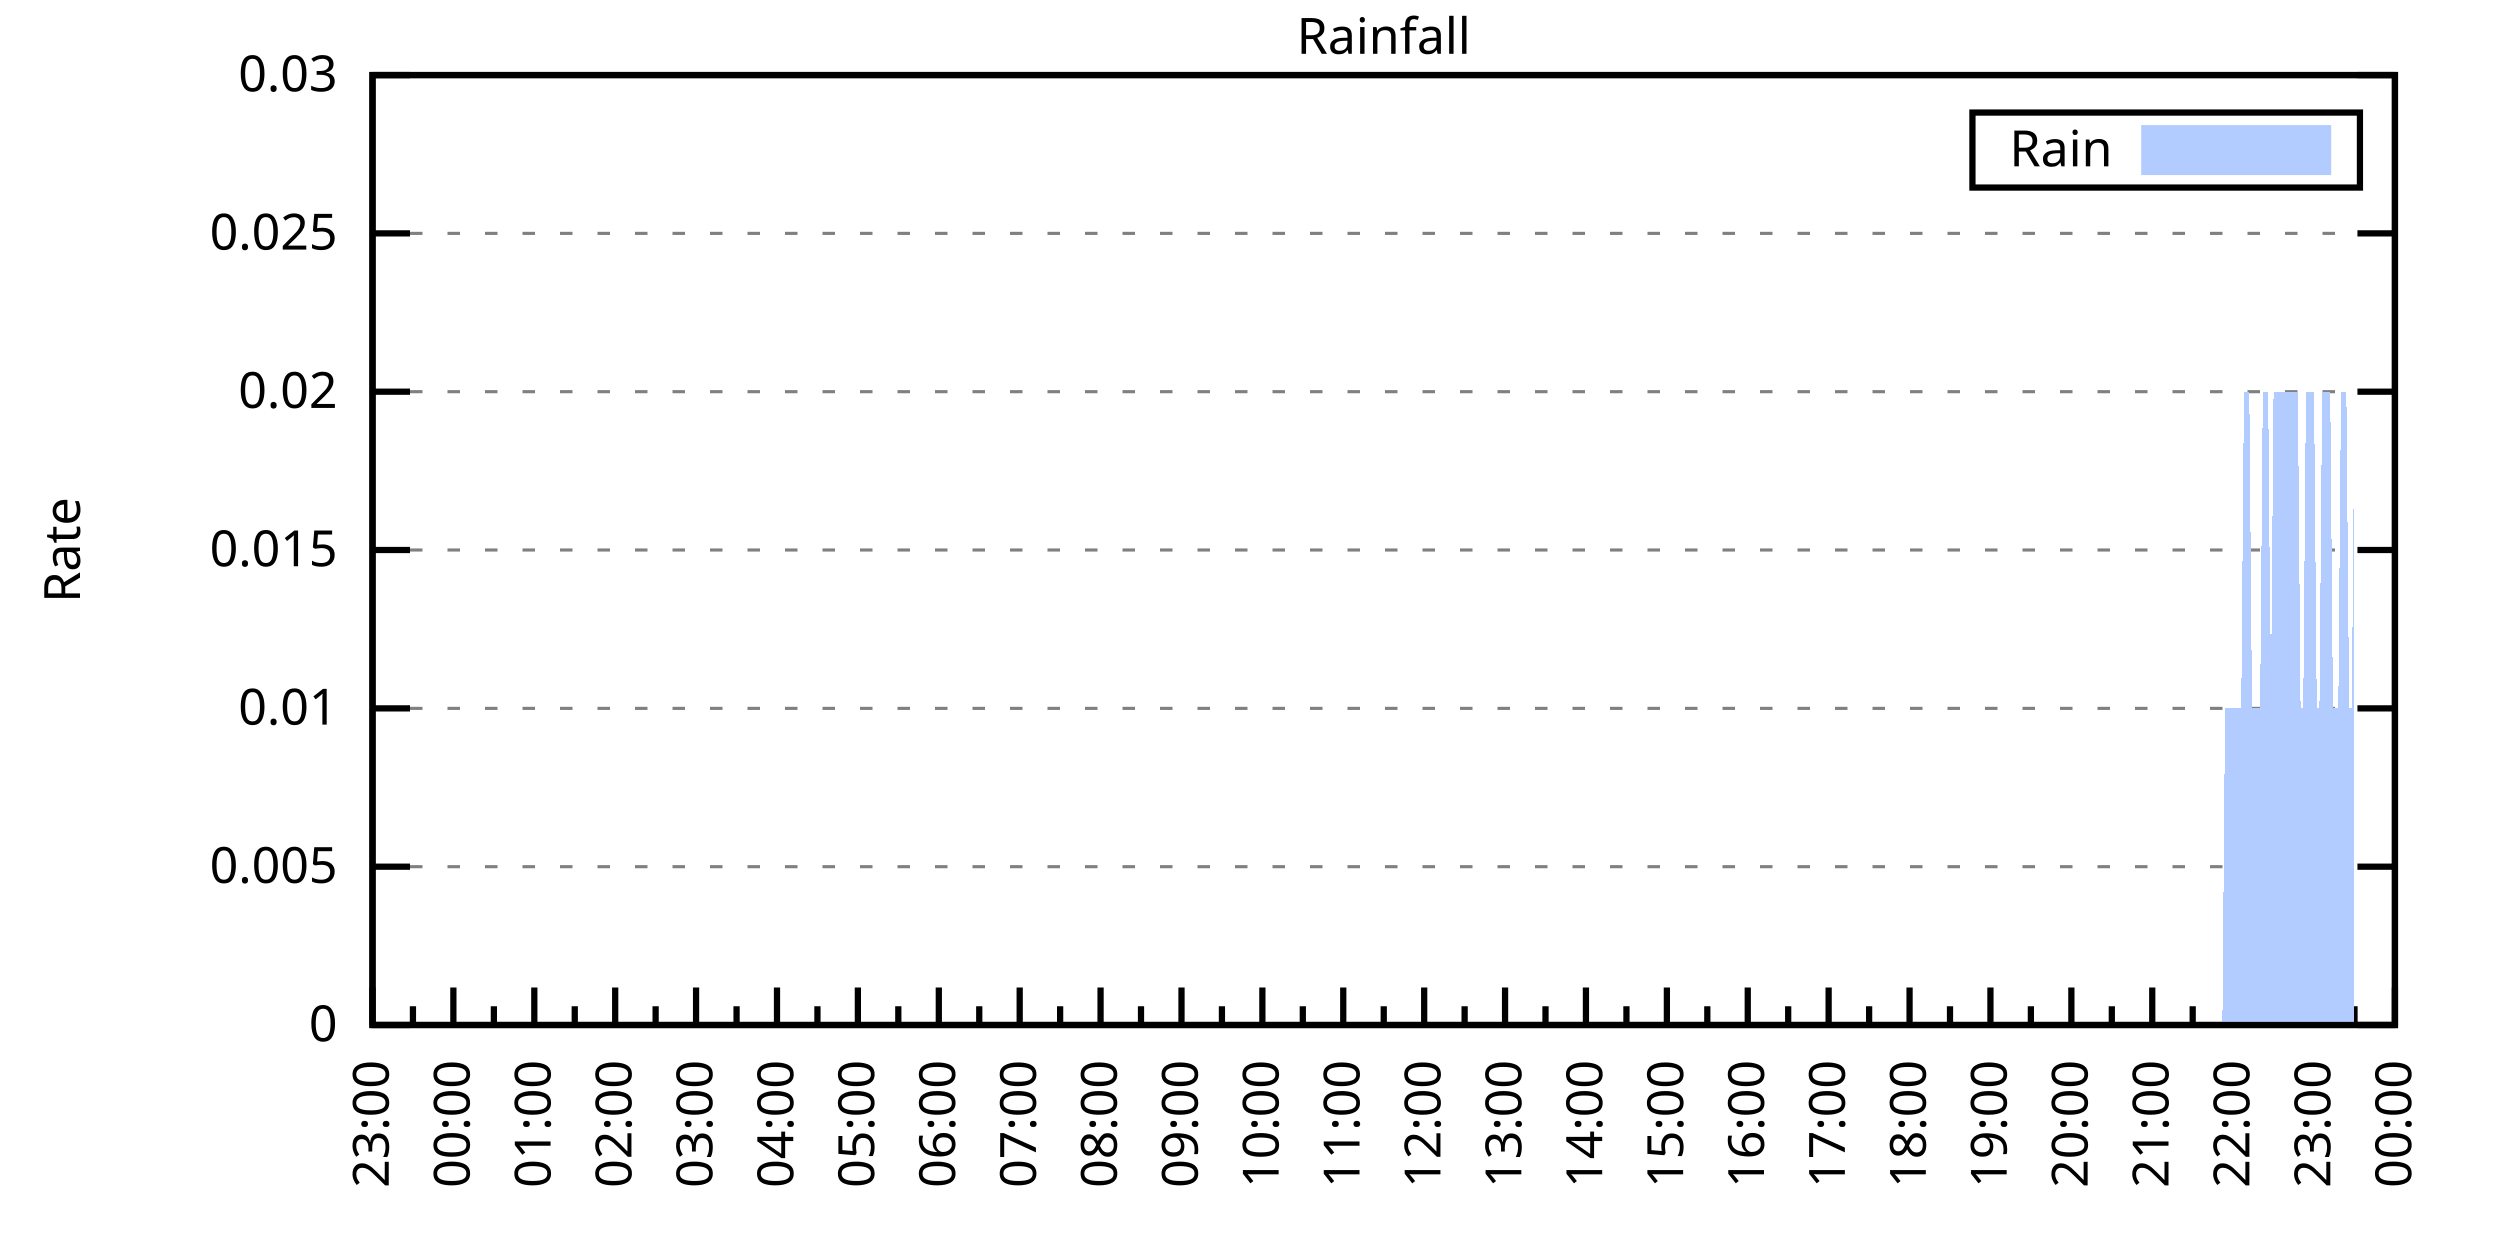
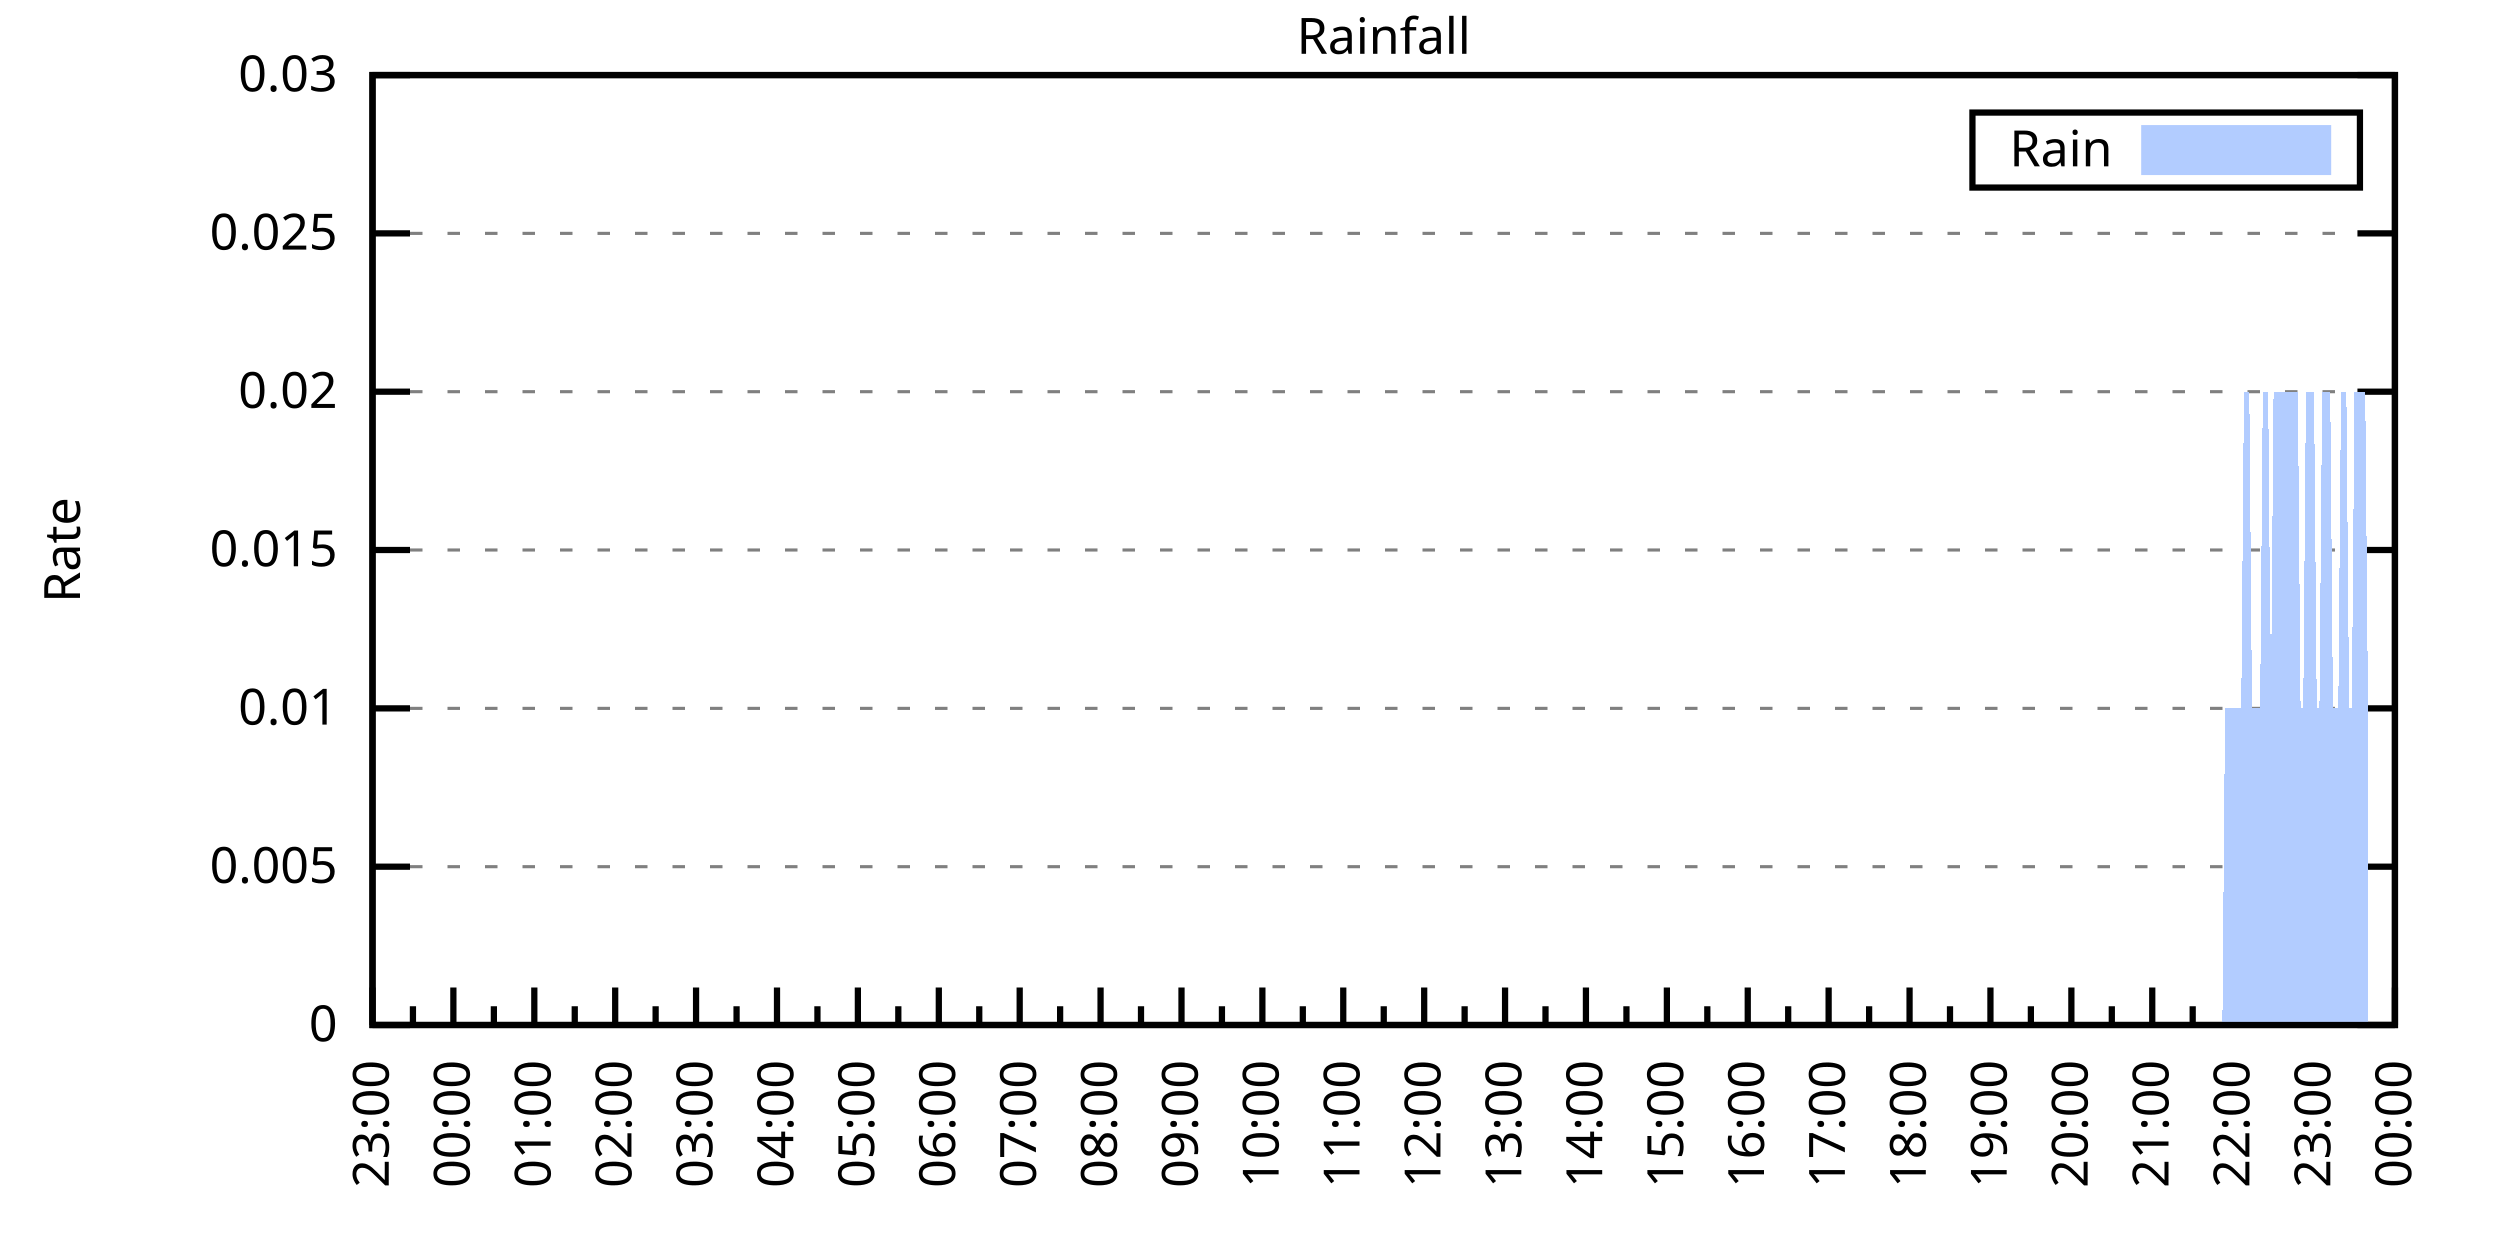
<svg xmlns="http://www.w3.org/2000/svg" xmlns:xlink="http://www.w3.org/1999/xlink" width="400" height="200" viewBox="0 0 400 200">
  <g id="gnuplot_canvas">
    <rect x="0" y="0" width="400" height="200" fill="none" />
    <defs>
      <circle id="gpDot" r="0.5" stroke-width="0.5" stroke="currentColor" />
      <path id="gpPt0" stroke-width="0.333" stroke="currentColor" d="M-1,0 h2 M0,-1 v2" />
      <path id="gpPt1" stroke-width="0.333" stroke="currentColor" d="M-1,-1 L1,1 M1,-1 L-1,1" />
      <path id="gpPt2" stroke-width="0.333" stroke="currentColor" d="M-1,0 L1,0 M0,-1 L0,1 M-1,-1 L1,1 M-1,1 L1,-1" />
      <rect id="gpPt3" stroke-width="0.333" stroke="currentColor" x="-1" y="-1" width="2" height="2" />
      <rect id="gpPt4" stroke-width="0.333" stroke="currentColor" fill="currentColor" x="-1" y="-1" width="2" height="2" />
      <circle id="gpPt5" stroke-width="0.333" stroke="currentColor" cx="0" cy="0" r="1" />
      <use xlink:href="#gpPt5" id="gpPt6" fill="currentColor" stroke="none" />
      <path id="gpPt7" stroke-width="0.333" stroke="currentColor" d="M0,-1.33 L-1.33,0.67 L1.33,0.67 z" />
      <use xlink:href="#gpPt7" id="gpPt8" fill="currentColor" stroke="none" />
      <use xlink:href="#gpPt7" id="gpPt9" stroke="currentColor" transform="rotate(180)" />
      <use xlink:href="#gpPt9" id="gpPt10" fill="currentColor" stroke="none" />
      <use xlink:href="#gpPt3" id="gpPt11" stroke="currentColor" transform="rotate(45)" />
      <use xlink:href="#gpPt11" id="gpPt12" fill="currentColor" stroke="none" />
      <path id="gpPt13" stroke-width="0.333" stroke="currentColor" d="M0,1.330 L1.265,0.411 L0.782,-1.067 L-0.782,-1.076 L-1.265,0.411 z" />
      <use xlink:href="#gpPt13" id="gpPt14" fill="currentColor" stroke="none" />
      <filter id="textbox" filterUnits="objectBoundingBox" x="0" y="0" height="1" width="1">
        <feFlood flood-color="white" flood-opacity="1" result="bgnd" />
        <feComposite in="SourceGraphic" in2="bgnd" operator="atop" />
      </filter>
      <filter id="greybox" filterUnits="objectBoundingBox" x="0" y="0" height="1" width="1">
        <feFlood flood-color="lightgrey" flood-opacity="1" result="grey" />
        <feComposite in="SourceGraphic" in2="grey" operator="atop" />
      </filter>
    </defs>
    <g fill="none" color="white" stroke="currentColor" stroke-width="1.00" stroke-linecap="butt" stroke-linejoin="miter">
</g>
    <g fill="none" color="black" stroke="currentColor" stroke-width="1.00" stroke-linecap="butt" stroke-linejoin="miter">
      <g stroke="none" shape-rendering="crispEdges">
        <polygon fill="rgb(255, 255, 255)" points="59.60,164.00 383.18,164.00 383.18,12.02 59.60,12.02 " />
      </g>
    </g>
    <g fill="none" color="black" stroke="currentColor" stroke-width="1.00" stroke-linecap="butt" stroke-linejoin="miter">
</g>
    <g fill="none" color="black" stroke="black" stroke-width="0.50" stroke-linecap="butt" stroke-linejoin="miter">
</g>
    <g fill="none" color="gray" stroke="currentColor" stroke-width="0.50" stroke-linecap="butt" stroke-linejoin="miter">
      <path stroke="gray" stroke-dasharray="2,4" class="gridline" d="M59.60,164.00 L383.19,164.00  " />
    </g>
    <g fill="none" color="gray" stroke="gray" stroke-width="1.00" stroke-linecap="butt" stroke-linejoin="miter">
</g>
    <g fill="none" color="black" stroke="currentColor" stroke-width="1.00" stroke-linecap="butt" stroke-linejoin="miter">
      <path stroke="black" d="M59.60,164.00 L65.60,164.00 M383.19,164.00 L377.19,164.00  " />
      <g transform="translate(54.00,166.60)" stroke="none" fill="black" font-family="Sans" font-size="8.00" text-anchor="end">
        <text>
          <tspan font-family="Sans"> 0</tspan>
        </text>
      </g>
    </g>
    <g fill="none" color="black" stroke="currentColor" stroke-width="1.00" stroke-linecap="butt" stroke-linejoin="miter">
</g>
    <g fill="none" color="black" stroke="black" stroke-width="0.50" stroke-linecap="butt" stroke-linejoin="miter">
</g>
    <g fill="none" color="gray" stroke="currentColor" stroke-width="0.50" stroke-linecap="butt" stroke-linejoin="miter">
      <path stroke="gray" stroke-dasharray="2,4" class="gridline" d="M59.60,138.67 L383.19,138.67  " />
    </g>
    <g fill="none" color="gray" stroke="gray" stroke-width="1.00" stroke-linecap="butt" stroke-linejoin="miter">
</g>
    <g fill="none" color="black" stroke="currentColor" stroke-width="1.00" stroke-linecap="butt" stroke-linejoin="miter">
      <path stroke="black" d="M59.60,138.67 L65.60,138.67 M383.19,138.67 L377.19,138.67  " />
      <g transform="translate(54.00,141.27)" stroke="none" fill="black" font-family="Sans" font-size="8.00" text-anchor="end">
        <text>
          <tspan font-family="Sans"> 0.005</tspan>
        </text>
      </g>
    </g>
    <g fill="none" color="black" stroke="currentColor" stroke-width="1.00" stroke-linecap="butt" stroke-linejoin="miter">
</g>
    <g fill="none" color="black" stroke="black" stroke-width="0.50" stroke-linecap="butt" stroke-linejoin="miter">
</g>
    <g fill="none" color="gray" stroke="currentColor" stroke-width="0.50" stroke-linecap="butt" stroke-linejoin="miter">
      <path stroke="gray" stroke-dasharray="2,4" class="gridline" d="M59.60,113.34 L383.19,113.34  " />
    </g>
    <g fill="none" color="gray" stroke="gray" stroke-width="1.00" stroke-linecap="butt" stroke-linejoin="miter">
</g>
    <g fill="none" color="black" stroke="currentColor" stroke-width="1.00" stroke-linecap="butt" stroke-linejoin="miter">
      <path stroke="black" d="M59.60,113.34 L65.60,113.34 M383.19,113.34 L377.19,113.34  " />
      <g transform="translate(54.00,115.94)" stroke="none" fill="black" font-family="Sans" font-size="8.00" text-anchor="end">
        <text>
          <tspan font-family="Sans"> 0.01</tspan>
        </text>
      </g>
    </g>
    <g fill="none" color="black" stroke="currentColor" stroke-width="1.00" stroke-linecap="butt" stroke-linejoin="miter">
</g>
    <g fill="none" color="black" stroke="black" stroke-width="0.50" stroke-linecap="butt" stroke-linejoin="miter">
</g>
    <g fill="none" color="gray" stroke="currentColor" stroke-width="0.50" stroke-linecap="butt" stroke-linejoin="miter">
      <path stroke="gray" stroke-dasharray="2,4" class="gridline" d="M59.60,88.00 L383.19,88.00  " />
    </g>
    <g fill="none" color="gray" stroke="gray" stroke-width="1.00" stroke-linecap="butt" stroke-linejoin="miter">
</g>
    <g fill="none" color="black" stroke="currentColor" stroke-width="1.00" stroke-linecap="butt" stroke-linejoin="miter">
      <path stroke="black" d="M59.60,88.00 L65.60,88.00 M383.19,88.00 L377.19,88.00  " />
      <g transform="translate(54.00,90.60)" stroke="none" fill="black" font-family="Sans" font-size="8.00" text-anchor="end">
        <text>
          <tspan font-family="Sans"> 0.015</tspan>
        </text>
      </g>
    </g>
    <g fill="none" color="black" stroke="currentColor" stroke-width="1.00" stroke-linecap="butt" stroke-linejoin="miter">
</g>
    <g fill="none" color="black" stroke="black" stroke-width="0.50" stroke-linecap="butt" stroke-linejoin="miter">
</g>
    <g fill="none" color="gray" stroke="currentColor" stroke-width="0.50" stroke-linecap="butt" stroke-linejoin="miter">
      <path stroke="gray" stroke-dasharray="2,4" class="gridline" d="M59.60,62.67 L383.19,62.67  " />
    </g>
    <g fill="none" color="gray" stroke="gray" stroke-width="1.00" stroke-linecap="butt" stroke-linejoin="miter">
</g>
    <g fill="none" color="black" stroke="currentColor" stroke-width="1.00" stroke-linecap="butt" stroke-linejoin="miter">
      <path stroke="black" d="M59.60,62.67 L65.60,62.67 M383.19,62.67 L377.19,62.67  " />
      <g transform="translate(54.00,65.27)" stroke="none" fill="black" font-family="Sans" font-size="8.00" text-anchor="end">
        <text>
          <tspan font-family="Sans"> 0.02</tspan>
        </text>
      </g>
    </g>
    <g fill="none" color="black" stroke="currentColor" stroke-width="1.00" stroke-linecap="butt" stroke-linejoin="miter">
</g>
    <g fill="none" color="black" stroke="black" stroke-width="0.50" stroke-linecap="butt" stroke-linejoin="miter">
</g>
    <g fill="none" color="gray" stroke="currentColor" stroke-width="0.50" stroke-linecap="butt" stroke-linejoin="miter">
      <path stroke="gray" stroke-dasharray="2,4" class="gridline" d="M59.60,37.34 L383.19,37.34  " />
    </g>
    <g fill="none" color="gray" stroke="gray" stroke-width="1.00" stroke-linecap="butt" stroke-linejoin="miter">
</g>
    <g fill="none" color="black" stroke="currentColor" stroke-width="1.00" stroke-linecap="butt" stroke-linejoin="miter">
      <path stroke="black" d="M59.60,37.34 L65.60,37.34 M383.19,37.34 L377.19,37.34  " />
      <g transform="translate(54.00,39.94)" stroke="none" fill="black" font-family="Sans" font-size="8.00" text-anchor="end">
        <text>
          <tspan font-family="Sans"> 0.025</tspan>
        </text>
      </g>
    </g>
    <g fill="none" color="black" stroke="currentColor" stroke-width="1.00" stroke-linecap="butt" stroke-linejoin="miter">
</g>
    <g fill="none" color="black" stroke="black" stroke-width="0.50" stroke-linecap="butt" stroke-linejoin="miter">
</g>
    <g fill="none" color="gray" stroke="currentColor" stroke-width="0.50" stroke-linecap="butt" stroke-linejoin="miter">
      <path stroke="gray" stroke-dasharray="2,4" class="gridline" d="M59.60,12.01 L383.19,12.01  " />
    </g>
    <g fill="none" color="gray" stroke="gray" stroke-width="1.00" stroke-linecap="butt" stroke-linejoin="miter">
</g>
    <g fill="none" color="black" stroke="currentColor" stroke-width="1.00" stroke-linecap="butt" stroke-linejoin="miter">
      <path stroke="black" d="M59.60,12.01 L65.60,12.01 M383.19,12.01 L377.19,12.01  " />
      <g transform="translate(54.00,14.61)" stroke="none" fill="black" font-family="Sans" font-size="8.00" text-anchor="end">
        <text>
          <tspan font-family="Sans"> 0.03</tspan>
        </text>
      </g>
    </g>
    <g fill="none" color="black" stroke="currentColor" stroke-width="1.00" stroke-linecap="butt" stroke-linejoin="miter">
      <path stroke="black" d="M59.60,164.00 L59.60,158.00  " />
      <g transform="translate(62.20,169.60) rotate(270)" stroke="none" fill="black" font-family="Sans" font-size="8.00" text-anchor="end">
        <text>
          <tspan font-family="Sans">23:00</tspan>
        </text>
      </g>
    </g>
    <g fill="none" color="black" stroke="currentColor" stroke-width="1.00" stroke-linecap="butt" stroke-linejoin="miter">
      <path stroke="black" d="M66.07,164.00 L66.07,161.00 M72.54,164.00 L72.54,158.00  " />
      <g transform="translate(75.14,169.60) rotate(270)" stroke="none" fill="black" font-family="Sans" font-size="8.00" text-anchor="end">
        <text>
          <tspan font-family="Sans">00:00</tspan>
        </text>
      </g>
    </g>
    <g fill="none" color="black" stroke="currentColor" stroke-width="1.00" stroke-linecap="butt" stroke-linejoin="miter">
      <path stroke="black" d="M79.02,164.00 L79.02,161.00 M85.49,164.00 L85.49,158.00  " />
      <g transform="translate(88.09,169.60) rotate(270)" stroke="none" fill="black" font-family="Sans" font-size="8.00" text-anchor="end">
        <text>
          <tspan font-family="Sans">01:00</tspan>
        </text>
      </g>
    </g>
    <g fill="none" color="black" stroke="currentColor" stroke-width="1.00" stroke-linecap="butt" stroke-linejoin="miter">
      <path stroke="black" d="M91.96,164.00 L91.96,161.00 M98.43,164.00 L98.43,158.00  " />
      <g transform="translate(101.03,169.60) rotate(270)" stroke="none" fill="black" font-family="Sans" font-size="8.00" text-anchor="end">
        <text>
          <tspan font-family="Sans">02:00</tspan>
        </text>
      </g>
    </g>
    <g fill="none" color="black" stroke="currentColor" stroke-width="1.00" stroke-linecap="butt" stroke-linejoin="miter">
      <path stroke="black" d="M104.90,164.00 L104.90,161.00 M111.37,164.00 L111.37,158.00  " />
      <g transform="translate(113.97,169.60) rotate(270)" stroke="none" fill="black" font-family="Sans" font-size="8.00" text-anchor="end">
        <text>
          <tspan font-family="Sans">03:00</tspan>
        </text>
      </g>
    </g>
    <g fill="none" color="black" stroke="currentColor" stroke-width="1.00" stroke-linecap="butt" stroke-linejoin="miter">
      <path stroke="black" d="M117.85,164.00 L117.85,161.00 M124.32,164.00 L124.32,158.00  " />
      <g transform="translate(126.92,169.60) rotate(270)" stroke="none" fill="black" font-family="Sans" font-size="8.00" text-anchor="end">
        <text>
          <tspan font-family="Sans">04:00</tspan>
        </text>
      </g>
    </g>
    <g fill="none" color="black" stroke="currentColor" stroke-width="1.00" stroke-linecap="butt" stroke-linejoin="miter">
      <path stroke="black" d="M130.79,164.00 L130.79,161.00 M137.26,164.00 L137.26,158.00  " />
      <g transform="translate(139.86,169.60) rotate(270)" stroke="none" fill="black" font-family="Sans" font-size="8.00" text-anchor="end">
        <text>
          <tspan font-family="Sans">05:00</tspan>
        </text>
      </g>
    </g>
    <g fill="none" color="black" stroke="currentColor" stroke-width="1.00" stroke-linecap="butt" stroke-linejoin="miter">
      <path stroke="black" d="M143.73,164.00 L143.73,161.00 M150.21,164.00 L150.21,158.00  " />
      <g transform="translate(152.81,169.60) rotate(270)" stroke="none" fill="black" font-family="Sans" font-size="8.00" text-anchor="end">
        <text>
          <tspan font-family="Sans">06:00</tspan>
        </text>
      </g>
    </g>
    <g fill="none" color="black" stroke="currentColor" stroke-width="1.00" stroke-linecap="butt" stroke-linejoin="miter">
      <path stroke="black" d="M156.68,164.00 L156.68,161.00 M163.15,164.00 L163.15,158.00  " />
      <g transform="translate(165.75,169.60) rotate(270)" stroke="none" fill="black" font-family="Sans" font-size="8.00" text-anchor="end">
        <text>
          <tspan font-family="Sans">07:00</tspan>
        </text>
      </g>
    </g>
    <g fill="none" color="black" stroke="currentColor" stroke-width="1.00" stroke-linecap="butt" stroke-linejoin="miter">
      <path stroke="black" d="M169.62,164.00 L169.62,161.00 M176.09,164.00 L176.09,158.00  " />
      <g transform="translate(178.69,169.60) rotate(270)" stroke="none" fill="black" font-family="Sans" font-size="8.00" text-anchor="end">
        <text>
          <tspan font-family="Sans">08:00</tspan>
        </text>
      </g>
    </g>
    <g fill="none" color="black" stroke="currentColor" stroke-width="1.00" stroke-linecap="butt" stroke-linejoin="miter">
      <path stroke="black" d="M182.56,164.00 L182.56,161.00 M189.04,164.00 L189.04,158.00  " />
      <g transform="translate(191.64,169.60) rotate(270)" stroke="none" fill="black" font-family="Sans" font-size="8.00" text-anchor="end">
        <text>
          <tspan font-family="Sans">09:00</tspan>
        </text>
      </g>
    </g>
    <g fill="none" color="black" stroke="currentColor" stroke-width="1.00" stroke-linecap="butt" stroke-linejoin="miter">
      <path stroke="black" d="M195.51,164.00 L195.51,161.00 M201.98,164.00 L201.98,158.00  " />
      <g transform="translate(204.58,169.60) rotate(270)" stroke="none" fill="black" font-family="Sans" font-size="8.00" text-anchor="end">
        <text>
          <tspan font-family="Sans">10:00</tspan>
        </text>
      </g>
    </g>
    <g fill="none" color="black" stroke="currentColor" stroke-width="1.00" stroke-linecap="butt" stroke-linejoin="miter">
      <path stroke="black" d="M208.45,164.00 L208.45,161.00 M214.92,164.00 L214.92,158.00  " />
      <g transform="translate(217.52,169.60) rotate(270)" stroke="none" fill="black" font-family="Sans" font-size="8.00" text-anchor="end">
        <text>
          <tspan font-family="Sans">11:00</tspan>
        </text>
      </g>
    </g>
    <g fill="none" color="black" stroke="currentColor" stroke-width="1.00" stroke-linecap="butt" stroke-linejoin="miter">
      <path stroke="black" d="M221.40,164.00 L221.40,161.00 M227.87,164.00 L227.87,158.00  " />
      <g transform="translate(230.47,169.60) rotate(270)" stroke="none" fill="black" font-family="Sans" font-size="8.00" text-anchor="end">
        <text>
          <tspan font-family="Sans">12:00</tspan>
        </text>
      </g>
    </g>
    <g fill="none" color="black" stroke="currentColor" stroke-width="1.00" stroke-linecap="butt" stroke-linejoin="miter">
      <path stroke="black" d="M234.34,164.00 L234.34,161.00 M240.81,164.00 L240.81,158.00  " />
      <g transform="translate(243.41,169.60) rotate(270)" stroke="none" fill="black" font-family="Sans" font-size="8.00" text-anchor="end">
        <text>
          <tspan font-family="Sans">13:00</tspan>
        </text>
      </g>
    </g>
    <g fill="none" color="black" stroke="currentColor" stroke-width="1.00" stroke-linecap="butt" stroke-linejoin="miter">
      <path stroke="black" d="M247.28,164.00 L247.28,161.00 M253.75,164.00 L253.75,158.00  " />
      <g transform="translate(256.35,169.60) rotate(270)" stroke="none" fill="black" font-family="Sans" font-size="8.00" text-anchor="end">
        <text>
          <tspan font-family="Sans">14:00</tspan>
        </text>
      </g>
    </g>
    <g fill="none" color="black" stroke="currentColor" stroke-width="1.00" stroke-linecap="butt" stroke-linejoin="miter">
      <path stroke="black" d="M260.23,164.00 L260.23,161.00 M266.70,164.00 L266.70,158.00  " />
      <g transform="translate(269.30,169.60) rotate(270)" stroke="none" fill="black" font-family="Sans" font-size="8.00" text-anchor="end">
        <text>
          <tspan font-family="Sans">15:00</tspan>
        </text>
      </g>
    </g>
    <g fill="none" color="black" stroke="currentColor" stroke-width="1.00" stroke-linecap="butt" stroke-linejoin="miter">
      <path stroke="black" d="M273.17,164.00 L273.17,161.00 M279.64,164.00 L279.64,158.00  " />
      <g transform="translate(282.24,169.60) rotate(270)" stroke="none" fill="black" font-family="Sans" font-size="8.00" text-anchor="end">
        <text>
          <tspan font-family="Sans">16:00</tspan>
        </text>
      </g>
    </g>
    <g fill="none" color="black" stroke="currentColor" stroke-width="1.00" stroke-linecap="butt" stroke-linejoin="miter">
      <path stroke="black" d="M286.11,164.00 L286.11,161.00 M292.58,164.00 L292.58,158.00  " />
      <g transform="translate(295.18,169.60) rotate(270)" stroke="none" fill="black" font-family="Sans" font-size="8.00" text-anchor="end">
        <text>
          <tspan font-family="Sans">17:00</tspan>
        </text>
      </g>
    </g>
    <g fill="none" color="black" stroke="currentColor" stroke-width="1.00" stroke-linecap="butt" stroke-linejoin="miter">
      <path stroke="black" d="M299.06,164.00 L299.06,161.00 M305.53,164.00 L305.53,158.00  " />
      <g transform="translate(308.13,169.60) rotate(270)" stroke="none" fill="black" font-family="Sans" font-size="8.00" text-anchor="end">
        <text>
          <tspan font-family="Sans">18:00</tspan>
        </text>
      </g>
    </g>
    <g fill="none" color="black" stroke="currentColor" stroke-width="1.00" stroke-linecap="butt" stroke-linejoin="miter">
      <path stroke="black" d="M312.00,164.00 L312.00,161.00 M318.47,164.00 L318.47,158.00  " />
      <g transform="translate(321.07,169.60) rotate(270)" stroke="none" fill="black" font-family="Sans" font-size="8.00" text-anchor="end">
        <text>
          <tspan font-family="Sans">19:00</tspan>
        </text>
      </g>
    </g>
    <g fill="none" color="black" stroke="currentColor" stroke-width="1.00" stroke-linecap="butt" stroke-linejoin="miter">
      <path stroke="black" d="M324.94,164.00 L324.94,161.00 M331.42,164.00 L331.42,158.00  " />
      <g transform="translate(334.02,169.60) rotate(270)" stroke="none" fill="black" font-family="Sans" font-size="8.00" text-anchor="end">
        <text>
          <tspan font-family="Sans">20:00</tspan>
        </text>
      </g>
    </g>
    <g fill="none" color="black" stroke="currentColor" stroke-width="1.00" stroke-linecap="butt" stroke-linejoin="miter">
      <path stroke="black" d="M337.89,164.00 L337.89,161.00 M344.36,164.00 L344.36,158.00  " />
      <g transform="translate(346.96,169.60) rotate(270)" stroke="none" fill="black" font-family="Sans" font-size="8.00" text-anchor="end">
        <text>
          <tspan font-family="Sans">21:00</tspan>
        </text>
      </g>
    </g>
    <g fill="none" color="black" stroke="currentColor" stroke-width="1.00" stroke-linecap="butt" stroke-linejoin="miter">
      <path stroke="black" d="M350.83,164.00 L350.83,161.00 M357.30,164.00 L357.30,158.00  " />
      <g transform="translate(359.90,169.60) rotate(270)" stroke="none" fill="black" font-family="Sans" font-size="8.00" text-anchor="end">
        <text>
          <tspan font-family="Sans">22:00</tspan>
        </text>
      </g>
    </g>
    <g fill="none" color="black" stroke="currentColor" stroke-width="1.00" stroke-linecap="butt" stroke-linejoin="miter">
      <path stroke="black" d="M363.77,164.00 L363.77,161.00 M370.25,164.00 L370.25,158.00  " />
      <g transform="translate(372.85,169.60) rotate(270)" stroke="none" fill="black" font-family="Sans" font-size="8.00" text-anchor="end">
        <text>
          <tspan font-family="Sans">23:00</tspan>
        </text>
      </g>
    </g>
    <g fill="none" color="black" stroke="currentColor" stroke-width="1.00" stroke-linecap="butt" stroke-linejoin="miter">
      <path stroke="black" d="M376.72,164.00 L376.72,161.00 M383.19,164.00 L383.19,158.00  " />
      <g transform="translate(385.79,169.60) rotate(270)" stroke="none" fill="black" font-family="Sans" font-size="8.00" text-anchor="end">
        <text>
          <tspan font-family="Sans">00:00</tspan>
        </text>
      </g>
    </g>
    <g fill="none" color="black" stroke="currentColor" stroke-width="1.00" stroke-linecap="butt" stroke-linejoin="miter">
</g>
    <g fill="none" color="black" stroke="currentColor" stroke-width="1.00" stroke-linecap="butt" stroke-linejoin="miter">
      <path stroke="black" d="M59.60,12.01 L59.60,164.00 L383.19,164.00 L383.19,12.01 L59.60,12.01 Z  " />
    </g>
    <g fill="none" color="black" stroke="currentColor" stroke-width="1.00" stroke-linecap="butt" stroke-linejoin="miter">
      <g transform="translate(12.80,88.01) rotate(270)" stroke="none" fill="black" font-family="Sans" font-size="8.00" text-anchor="middle">
        <text>
          <tspan font-family="Sans">Rate</tspan>
        </text>
      </g>
    </g>
    <g fill="none" color="black" stroke="currentColor" stroke-width="1.00" stroke-linecap="butt" stroke-linejoin="miter">
</g>
    <g fill="none" color="black" stroke="currentColor" stroke-width="1.00" stroke-linecap="butt" stroke-linejoin="miter">
      <path stroke="black" d="M315.59,30.01 L315.59,18.01 L377.59,18.01 L377.59,30.01 L315.59,30.01 Z  " />
    </g>
    <g id="Rainfall_plot_1">
      <g fill="none" color="white" stroke="black" stroke-width="2.00" stroke-linecap="butt" stroke-linejoin="miter">
</g>
      <g fill="none" color="black" stroke="currentColor" stroke-width="2.00" stroke-linecap="butt" stroke-linejoin="miter">
        <g transform="translate(337.99,26.61)" stroke="none" fill="black" font-family="Sans" font-size="8.00" text-anchor="end">
          <text>
            <tspan font-family="Sans">Rain</tspan>
          </text>
        </g>
      </g>
      <g fill="none" color="black" stroke="currentColor" stroke-width="2.00" stroke-linecap="butt" stroke-linejoin="miter">
        <g stroke="none" shape-rendering="crispEdges">
          <polygon fill="rgb(178, 204, 255)" points="343.59,27.01 371.99,27.01 371.99,21.01 343.59,21.01 " />
        </g>
        <path stroke="rgb(178, 204, 255)" d="M343.59,27.01 L371.99,27.01 L371.99,21.01 L343.59,21.01 L343.59,27.01 Z  " />
      </g>
      <g fill="none" color="black" stroke="currentColor" stroke-width="2.00" stroke-linecap="butt" stroke-linejoin="miter">
        <g stroke="none" shape-rendering="crispEdges">
-           <polygon fill="rgb(178, 204, 255)" points="66.50,164.00 66.93,164.00 67.37,164.00 67.80,164.00 68.23,164.00 68.66,164.00 69.09,164.00 69.52,164.00 69.95,164.00 70.39,164.00 70.82,164.00 71.25,164.00 71.68,164.00 72.11,164.00 72.54,164.00 72.98,164.00 73.41,164.00 73.84,164.00 74.27,164.00 74.70,164.00 75.13,164.00 75.56,164.00 76.00,164.00 76.43,164.00 76.86,164.00 77.29,164.00 77.72,164.00 78.15,164.00 78.58,164.00 79.02,164.00 79.45,164.00 79.88,164.00 80.31,164.00 80.74,164.00 81.17,164.00 81.60,164.00 82.04,164.00 82.47,164.00 82.90,164.00 83.33,164.00 83.76,164.00 84.19,164.00 84.62,164.00 85.06,164.00 85.49,164.00 85.92,164.00 86.35,164.00 86.78,164.00 87.21,164.00 87.64,164.00 88.08,164.00 88.51,164.00 88.94,164.00 89.37,164.00 89.80,164.00 90.23,164.00 90.66,164.00 91.10,164.00 91.53,164.00 91.96,164.00 92.39,164.00 92.82,164.00 93.25,164.00 93.68,164.00 94.12,164.00 94.55,164.00 94.98,164.00 95.41,164.00 95.84,164.00 96.27,164.00 96.70,164.00 97.14,164.00 97.57,164.00 98.00,164.00 98.43,164.00 98.86,164.00 99.29,164.00 99.73,164.00 100.16,164.00 100.59,164.00 101.02,164.00 101.45,164.00 101.88,164.00 102.31,164.00 102.75,164.00 103.18,164.00 103.61,164.00 104.04,164.00 104.47,164.00 104.90,164.00 105.33,164.00 105.77,164.00 106.20,164.00 106.63,164.00 107.06,164.00 107.49,164.00 107.92,164.00 108.35,164.00 108.79,164.00 109.22,164.00 109.65,164.00 110.08,164.00 110.51,164.00 110.94,164.00 111.37,164.00 111.81,164.00 112.24,164.00 112.67,164.00 113.10,164.00 113.53,164.00 113.96,164.00 114.39,164.00 114.83,164.00 115.26,164.00 115.69,164.00 116.12,164.00 116.55,164.00 116.98,164.00 117.41,164.00 117.85,164.00 118.28,164.00 118.71,164.00 119.14,164.00 119.57,164.00 120.00,164.00 120.43,164.00 120.87,164.00 121.30,164.00 121.73,164.00 122.16,164.00 122.59,164.00 123.02,164.00 123.46,164.00 123.89,164.00 124.32,164.00 124.75,164.00 125.18,164.00 125.61,164.00 126.04,164.00 126.48,164.00 126.91,164.00 127.34,164.00 127.77,164.00 128.20,164.00 128.63,164.00 129.06,164.00 129.50,164.00 129.93,164.00 130.36,164.00 130.79,164.00 131.22,164.00 131.65,164.00 132.08,164.00 132.52,164.00 132.95,164.00 133.38,164.00 133.81,164.00 134.24,164.00 134.67,164.00 135.10,164.00 135.54,164.00 135.97,164.00 136.40,164.00 136.83,164.00 137.26,164.00 137.69,164.00 138.12,164.00 138.56,164.00 138.99,164.00 139.42,164.00 139.85,164.00 140.28,164.00 140.71,164.00 141.14,164.00 141.58,164.00 142.01,164.00 142.44,164.00 142.87,164.00 143.30,164.00 143.73,164.00 144.16,164.00 144.60,164.00 145.03,164.00 145.46,164.00 145.89,164.00 146.32,164.00 146.75,164.00 147.19,164.00 147.62,164.00 148.05,164.00 148.48,164.00 148.91,164.00 149.34,164.00 149.77,164.00 150.21,164.00 150.64,164.00 151.07,164.00 151.50,164.00 151.93,164.00 152.36,164.00 152.79,164.00 153.23,164.00 153.66,164.00 154.09,164.00 154.52,164.00 154.95,164.00 155.38,164.00 155.81,164.00 156.25,164.00 156.68,164.00 157.11,164.00 157.54,164.00 157.97,164.00 158.40,164.00 158.83,164.00 159.27,164.00 159.70,164.00 160.13,164.00 160.56,164.00 160.99,164.00 161.42,164.00 161.85,164.00 162.29,164.00 162.72,164.00 163.15,164.00 163.58,164.00 164.01,164.00 164.44,164.00 164.87,164.00 165.31,164.00 165.74,164.00 166.17,164.00 166.60,164.00 167.03,164.00 167.46,164.00 167.89,164.00 168.33,164.00 168.76,164.00 169.19,164.00 169.62,164.00 170.05,164.00 170.48,164.00 170.91,164.00 171.35,164.00 171.78,164.00 172.21,164.00 172.64,164.00 173.07,164.00 173.50,164.00 173.94,164.00 174.37,164.00 174.80,164.00 175.23,164.00 175.66,164.00 176.09,164.00 176.52,164.00 176.96,164.00 177.39,164.00 177.82,164.00 178.25,164.00 178.68,164.00 179.11,164.00 179.54,164.00 179.98,164.00 180.41,164.00 180.84,164.00 181.27,164.00 181.70,164.00 182.13,164.00 182.56,164.00 183.00,164.00 183.43,164.00 183.86,164.00 184.29,164.00 184.72,164.00 185.15,164.00 185.58,164.00 186.02,164.00 186.45,164.00 186.88,164.00 187.31,164.00 187.74,164.00 188.17,164.00 188.60,164.00 189.04,164.00 189.47,164.00 189.90,164.00 190.33,164.00 190.76,164.00 191.19,164.00 191.62,164.00 192.06,164.00 192.49,164.00 192.92,164.00 193.35,164.00 193.78,164.00 194.21,164.00 194.64,164.00 195.08,164.00 195.51,164.00 195.94,164.00 196.37,164.00 196.80,164.00 197.23,164.00 197.67,164.00 198.10,164.00 198.53,164.00 198.96,164.00 199.39,164.00 199.82,164.00 200.25,164.00 200.69,164.00 201.12,164.00 201.55,164.00 201.98,164.00 202.41,164.00 202.84,164.00 203.27,164.00 203.71,164.00 204.14,164.00 204.57,164.00 205.00,164.00 205.43,164.00 205.86,164.00 206.29,164.00 206.73,164.00 207.16,164.00 207.59,164.00 208.02,164.00 208.45,164.00 208.88,164.00 209.31,164.00 209.75,164.00 210.18,164.00 210.61,164.00 211.04,164.00 211.47,164.00 211.90,164.00 212.33,164.00 212.77,164.00 213.20,164.00 213.63,164.00 214.06,164.00 214.49,164.00 214.92,164.00 215.35,164.00 215.79,164.00 216.22,164.00 216.65,164.00 217.08,164.00 217.51,164.00 217.94,164.00 218.37,164.00 218.81,164.00 219.24,164.00 219.67,164.00 220.10,164.00 220.53,164.00 220.96,164.00 221.40,164.00 221.83,164.00 222.26,164.00 222.69,164.00 223.12,164.00 223.55,164.00 223.98,164.00 224.42,164.00 224.85,164.00 225.28,164.00 225.71,164.00 226.14,164.00 226.57,164.00 227.00,164.00 227.44,164.00 227.87,164.00 228.30,164.00 228.73,164.00 229.16,164.00 229.59,164.00 230.02,164.00 230.46,164.00 230.89,164.00 231.32,164.00 231.75,164.00 232.18,164.00 232.61,164.00 233.04,164.00 233.48,164.00 233.91,164.00 234.34,164.00 234.77,164.00 235.20,164.00 235.63,164.00 236.06,164.00 236.50,164.00 236.93,164.00 237.36,164.00 237.79,164.00 238.22,164.00 238.65,164.00 239.08,164.00 239.52,164.00 239.95,164.00 240.38,164.00 240.81,164.00 241.24,164.00 241.67,164.00 242.10,164.00 242.54,164.00 242.97,164.00 243.40,164.00 243.83,164.00 244.26,164.00 244.69,164.00 245.12,164.00 245.56,164.00 245.99,164.00 246.42,164.00 246.85,164.00 247.28,164.00 247.71,164.00 248.15,164.00 248.58,164.00 249.01,164.00 249.44,164.00 249.87,164.00 250.30,164.00 250.73,164.00 251.17,164.00 251.60,164.00 252.03,164.00 252.46,164.00 252.89,164.00 253.32,164.00 253.75,164.00 254.19,164.00 254.62,164.00 255.05,164.00 255.48,164.00 255.91,164.00 256.34,164.00 256.77,164.00 257.21,164.00 257.64,164.00 258.07,164.00 258.50,164.00 258.93,164.00 259.36,164.00 259.79,164.00 260.23,164.00 260.66,164.00 261.09,164.00 261.52,164.00 261.95,164.00 262.38,164.00 262.81,164.00 263.25,164.00 263.68,164.00 264.11,164.00 264.54,164.00 264.97,164.00 265.40,164.00 265.83,164.00 266.27,164.00 266.70,164.00 267.13,164.00 267.56,164.00 267.99,164.00 268.42,164.00 268.85,164.00 269.29,164.00 269.72,164.00 270.15,164.00 270.58,164.00 271.01,164.00 271.44,164.00 271.88,164.00 272.31,164.00 272.74,164.00 273.17,164.00 273.60,164.00 274.03,164.00 274.46,164.00 274.90,164.00 275.33,164.00 275.76,164.00 276.19,164.00 276.62,164.00 277.05,164.00 277.48,164.00 277.92,164.00 278.35,164.00 278.78,164.00 279.21,164.00 279.64,164.00 280.07,164.00 280.50,164.00 280.94,164.00 281.37,164.00 281.80,164.00 282.23,164.00 282.66,164.00 283.09,164.00 283.52,164.00 283.96,164.00 284.39,164.00 284.82,164.00 285.25,164.00 285.68,164.00 286.11,164.00 286.54,164.00 286.98,164.00 287.41,164.00 287.84,164.00 288.27,164.00 288.70,164.00 289.13,164.00 289.56,164.00 290.00,164.00 290.43,164.00 290.86,164.00 291.29,164.00 291.72,164.00 292.15,164.00 292.58,164.00 293.02,164.00 293.45,164.00 293.88,164.00 294.31,164.00 294.74,164.00 295.17,164.00 295.60,164.00 296.04,164.00 296.47,164.00 296.90,164.00 297.33,164.00 297.76,164.00 298.19,164.00 298.63,164.00 299.06,164.00 299.49,164.00 299.92,164.00 300.35,164.00 300.78,164.00 301.21,164.00 301.65,164.00 302.08,164.00 302.51,164.00 302.94,164.00 303.37,164.00 303.80,164.00 304.23,164.00 304.67,164.00 305.10,164.00 305.53,164.00 305.96,164.00 306.39,164.00 306.82,164.00 307.25,164.00 307.69,164.00 308.12,164.00 308.55,164.00 308.98,164.00 309.41,164.00 309.84,164.00 310.27,164.00 310.71,164.00 311.14,164.00 311.57,164.00 312.00,164.00 312.43,164.00 312.86,164.00 313.29,164.00 313.73,164.00 314.16,164.00 314.59,164.00 315.02,164.00 315.45,164.00 315.88,164.00 316.31,164.00 316.75,164.00 317.18,164.00 317.61,164.00 318.04,164.00 318.47,164.00 318.90,164.00 319.33,164.00 319.77,164.00 320.20,164.00 320.63,164.00 321.06,164.00 321.49,164.00 321.92,164.00 322.36,164.00 322.79,164.00 323.22,164.00 323.65,164.00 324.08,164.00 324.51,164.00 324.94,164.00 325.38,164.00 325.81,164.00 326.24,164.00 326.67,164.00 327.10,164.00 327.53,164.00 327.96,164.00 328.40,164.00 328.83,164.00 329.26,164.00 329.69,164.00 330.12,164.00 330.55,164.00 330.98,164.00 331.42,164.00 331.85,164.00 332.28,164.00 332.71,164.00 333.14,164.00 333.57,164.00 334.00,164.00 334.44,164.00 334.87,164.00 335.30,164.00 335.73,164.00 336.16,164.00 336.59,164.00 337.02,164.00 337.46,164.00 337.89,164.00 338.32,164.00 338.75,164.00 339.18,164.00 339.61,164.00 340.04,164.00 340.48,164.00 340.91,164.00 341.34,164.00 341.77,164.00 342.20,164.00 342.63,164.00 343.06,164.00 343.50,164.00 343.93,164.00 344.36,164.00 344.79,164.00 345.22,164.00 345.65,164.00 346.09,164.00 346.52,164.00 346.95,164.00 347.38,164.00 347.81,164.00 348.24,164.00 348.67,164.00 349.11,164.00 349.54,164.00 349.97,164.00 350.40,164.00 350.83,164.00 351.26,164.00 351.69,164.00 352.13,164.00 352.56,164.00 352.99,164.00 353.42,164.00 353.85,164.00 354.28,164.00 354.71,164.00 355.15,164.00 355.58,164.00 356.01,113.34 356.44,113.34 356.87,113.34 357.30,113.34 357.73,113.34 358.17,113.34 358.60,113.34 359.03,62.67 359.46,62.67 359.89,62.67 360.32,113.34 360.75,113.34 361.19,113.34 361.62,113.34 362.05,62.67 362.48,62.67 362.91,62.67 363.34,113.34 363.77,62.67 364.21,62.67 364.64,62.67 365.07,62.67 365.50,62.67 365.93,62.67 366.36,62.67 366.79,62.67 367.23,62.67 367.66,62.67 368.09,113.34 368.52,113.34 368.95,62.67 369.38,62.67 369.81,62.67 370.25,62.67 370.68,113.34 371.11,113.34 371.54,62.67 371.97,62.67 372.40,62.67 372.84,62.67 373.27,113.34 373.70,113.34 374.13,113.34 374.56,62.67 374.99,62.67 375.42,62.67 375.86,113.34 376.29,113.34 376.72,62.67 376.72,164.00 66.50,164.00 " />
+           <polygon fill="rgb(178, 204, 255)" points="68.66,164.00 69.09,164.00 69.52,164.00 69.95,164.00 70.39,164.00 70.82,164.00 71.25,164.00 71.68,164.00 72.11,164.00 72.54,164.00 72.98,164.00 73.41,164.00 73.84,164.00 74.27,164.00 74.70,164.00 75.13,164.00 75.56,164.00 76.00,164.00 76.43,164.00 76.86,164.00 77.29,164.00 77.72,164.00 78.15,164.00 78.58,164.00 79.02,164.00 79.45,164.00 79.88,164.00 80.31,164.00 80.74,164.00 81.17,164.00 81.60,164.00 82.04,164.00 82.47,164.00 82.90,164.00 83.33,164.00 83.76,164.00 84.19,164.00 84.62,164.00 85.06,164.00 85.49,164.00 85.92,164.00 86.35,164.00 86.78,164.00 87.21,164.00 87.64,164.00 88.08,164.00 88.51,164.00 88.94,164.00 89.37,164.00 89.80,164.00 90.23,164.00 90.66,164.00 91.10,164.00 91.53,164.00 91.96,164.00 92.39,164.00 92.82,164.00 93.25,164.00 93.68,164.00 94.12,164.00 94.55,164.00 94.98,164.00 95.41,164.00 95.84,164.00 96.27,164.00 96.70,164.00 97.14,164.00 97.57,164.00 98.00,164.00 98.43,164.00 98.86,164.00 99.29,164.00 99.73,164.00 100.16,164.00 100.59,164.00 101.02,164.00 101.45,164.00 101.88,164.00 102.31,164.00 102.75,164.00 103.18,164.00 103.61,164.00 104.04,164.00 104.47,164.00 104.90,164.00 105.33,164.00 105.77,164.00 106.20,164.00 106.63,164.00 107.06,164.00 107.49,164.00 107.92,164.00 108.35,164.00 108.79,164.00 109.22,164.00 109.65,164.00 110.08,164.00 110.51,164.00 110.94,164.00 111.37,164.00 111.81,164.00 112.24,164.00 112.67,164.00 113.10,164.00 113.53,164.00 113.96,164.00 114.39,164.00 114.83,164.00 115.26,164.00 115.69,164.00 116.12,164.00 116.55,164.00 116.98,164.00 117.41,164.00 117.85,164.00 118.28,164.00 118.71,164.00 119.14,164.00 119.57,164.00 120.00,164.00 120.43,164.00 120.87,164.00 121.30,164.00 121.73,164.00 122.16,164.00 122.59,164.00 123.02,164.00 123.46,164.00 123.89,164.00 124.32,164.00 124.75,164.00 125.18,164.00 125.61,164.00 126.04,164.00 126.48,164.00 126.91,164.00 127.34,164.00 127.77,164.00 128.20,164.00 128.63,164.00 129.06,164.00 129.50,164.00 129.93,164.00 130.36,164.00 130.79,164.00 131.22,164.00 131.65,164.00 132.08,164.00 132.52,164.00 132.95,164.00 133.38,164.00 133.81,164.00 134.24,164.00 134.67,164.00 135.10,164.00 135.54,164.00 135.97,164.00 136.40,164.00 136.83,164.00 137.26,164.00 137.69,164.00 138.12,164.00 138.56,164.00 138.99,164.00 139.42,164.00 139.85,164.00 140.28,164.00 140.71,164.00 141.14,164.00 141.58,164.00 142.01,164.00 142.44,164.00 142.87,164.00 143.30,164.00 143.73,164.00 144.16,164.00 144.60,164.00 145.03,164.00 145.46,164.00 145.89,164.00 146.32,164.00 146.75,164.00 147.19,164.00 147.62,164.00 148.05,164.00 148.48,164.00 148.91,164.00 149.34,164.00 149.77,164.00 150.21,164.00 150.64,164.00 151.07,164.00 151.50,164.00 151.93,164.00 152.36,164.00 152.79,164.00 153.23,164.00 153.66,164.00 154.09,164.00 154.52,164.00 154.95,164.00 155.38,164.00 155.81,164.00 156.25,164.00 156.68,164.00 157.11,164.00 157.54,164.00 157.97,164.00 158.40,164.00 158.83,164.00 159.27,164.00 159.70,164.00 160.13,164.00 160.56,164.00 160.99,164.00 161.42,164.00 161.85,164.00 162.29,164.00 162.72,164.00 163.15,164.00 163.58,164.00 164.01,164.00 164.44,164.00 164.87,164.00 165.31,164.00 165.74,164.00 166.17,164.00 166.60,164.00 167.03,164.00 167.46,164.00 167.89,164.00 168.33,164.00 168.76,164.00 169.19,164.00 169.62,164.00 170.05,164.00 170.48,164.00 170.91,164.00 171.35,164.00 171.78,164.00 172.21,164.00 172.64,164.00 173.07,164.00 173.50,164.00 173.94,164.00 174.37,164.00 174.80,164.00 175.23,164.00 175.66,164.00 176.09,164.00 176.52,164.00 176.96,164.00 177.39,164.00 177.82,164.00 178.25,164.00 178.68,164.00 179.11,164.00 179.54,164.00 179.98,164.00 180.41,164.00 180.84,164.00 181.27,164.00 181.70,164.00 182.13,164.00 182.56,164.00 183.00,164.00 183.43,164.00 183.86,164.00 184.29,164.00 184.72,164.00 185.15,164.00 185.58,164.00 186.02,164.00 186.45,164.00 186.88,164.00 187.31,164.00 187.74,164.00 188.17,164.00 188.60,164.00 189.04,164.00 189.47,164.00 189.90,164.00 190.33,164.00 190.76,164.00 191.19,164.00 191.62,164.00 192.06,164.00 192.49,164.00 192.92,164.00 193.35,164.00 193.78,164.00 194.21,164.00 194.64,164.00 195.08,164.00 195.51,164.00 195.94,164.00 196.37,164.00 196.80,164.00 197.23,164.00 197.67,164.00 198.10,164.00 198.53,164.00 198.96,164.00 199.39,164.00 199.82,164.00 200.25,164.00 200.69,164.00 201.12,164.00 201.55,164.00 201.98,164.00 202.41,164.00 202.84,164.00 203.27,164.00 203.71,164.00 204.14,164.00 204.57,164.00 205.00,164.00 205.43,164.00 205.86,164.00 206.29,164.00 206.73,164.00 207.16,164.00 207.59,164.00 208.02,164.00 208.45,164.00 208.88,164.00 209.31,164.00 209.75,164.00 210.18,164.00 210.61,164.00 211.04,164.00 211.47,164.00 211.90,164.00 212.33,164.00 212.77,164.00 213.20,164.00 213.63,164.00 214.06,164.00 214.49,164.00 214.92,164.00 215.35,164.00 215.79,164.00 216.22,164.00 216.65,164.00 217.08,164.00 217.51,164.00 217.94,164.00 218.37,164.00 218.81,164.00 219.24,164.00 219.67,164.00 220.10,164.00 220.53,164.00 220.96,164.00 221.40,164.00 221.83,164.00 222.26,164.00 222.69,164.00 223.12,164.00 223.55,164.00 223.98,164.00 224.42,164.00 224.85,164.00 225.28,164.00 225.71,164.00 226.14,164.00 226.57,164.00 227.00,164.00 227.44,164.00 227.87,164.00 228.30,164.00 228.73,164.00 229.16,164.00 229.59,164.00 230.02,164.00 230.46,164.00 230.89,164.00 231.32,164.00 231.75,164.00 232.18,164.00 232.61,164.00 233.04,164.00 233.48,164.00 233.91,164.00 234.34,164.00 234.77,164.00 235.20,164.00 235.63,164.00 236.06,164.00 236.50,164.00 236.93,164.00 237.36,164.00 237.79,164.00 238.22,164.00 238.65,164.00 239.08,164.00 239.52,164.00 239.95,164.00 240.38,164.00 240.81,164.00 241.24,164.00 241.67,164.00 242.10,164.00 242.54,164.00 242.97,164.00 243.40,164.00 243.83,164.00 244.26,164.00 244.69,164.00 245.12,164.00 245.56,164.00 245.99,164.00 246.42,164.00 246.85,164.00 247.28,164.00 247.71,164.00 248.15,164.00 248.58,164.00 249.01,164.00 249.44,164.00 249.87,164.00 250.30,164.00 250.73,164.00 251.17,164.00 251.60,164.00 252.03,164.00 252.46,164.00 252.89,164.00 253.32,164.00 253.75,164.00 254.19,164.00 254.62,164.00 255.05,164.00 255.48,164.00 255.91,164.00 256.34,164.00 256.77,164.00 257.21,164.00 257.64,164.00 258.07,164.00 258.50,164.00 258.93,164.00 259.36,164.00 259.79,164.00 260.23,164.00 260.66,164.00 261.09,164.00 261.52,164.00 261.95,164.00 262.38,164.00 262.81,164.00 263.25,164.00 263.68,164.00 264.11,164.00 264.54,164.00 264.97,164.00 265.40,164.00 265.83,164.00 266.27,164.00 266.70,164.00 267.13,164.00 267.56,164.00 267.99,164.00 268.42,164.00 268.85,164.00 269.29,164.00 269.72,164.00 270.15,164.00 270.58,164.00 271.01,164.00 271.44,164.00 271.88,164.00 272.31,164.00 272.74,164.00 273.17,164.00 273.60,164.00 274.03,164.00 274.46,164.00 274.90,164.00 275.33,164.00 275.76,164.00 276.19,164.00 276.62,164.00 277.05,164.00 277.48,164.00 277.92,164.00 278.35,164.00 278.78,164.00 279.21,164.00 279.64,164.00 280.07,164.00 280.50,164.00 280.94,164.00 281.37,164.00 281.80,164.00 282.23,164.00 282.66,164.00 283.09,164.00 283.52,164.00 283.96,164.00 284.39,164.00 284.82,164.00 285.25,164.00 285.68,164.00 286.11,164.00 286.54,164.00 286.98,164.00 287.41,164.00 287.84,164.00 288.27,164.00 288.70,164.00 289.13,164.00 289.56,164.00 290.00,164.00 290.43,164.00 290.86,164.00 291.29,164.00 291.72,164.00 292.15,164.00 292.58,164.00 293.02,164.00 293.45,164.00 293.88,164.00 294.31,164.00 294.74,164.00 295.17,164.00 295.60,164.00 296.04,164.00 296.47,164.00 296.90,164.00 297.33,164.00 297.76,164.00 298.19,164.00 298.63,164.00 299.06,164.00 299.49,164.00 299.92,164.00 300.35,164.00 300.78,164.00 301.21,164.00 301.65,164.00 302.08,164.00 302.51,164.00 302.94,164.00 303.37,164.00 303.80,164.00 304.23,164.00 304.67,164.00 305.10,164.00 305.53,164.00 305.96,164.00 306.39,164.00 306.82,164.00 307.25,164.00 307.69,164.00 308.12,164.00 308.55,164.00 308.98,164.00 309.41,164.00 309.84,164.00 310.27,164.00 310.71,164.00 311.14,164.00 311.57,164.00 312.00,164.00 312.43,164.00 312.86,164.00 313.29,164.00 313.73,164.00 314.16,164.00 314.59,164.00 315.02,164.00 315.45,164.00 315.88,164.00 316.31,164.00 316.75,164.00 317.18,164.00 317.61,164.00 318.04,164.00 318.47,164.00 318.90,164.00 319.33,164.00 319.77,164.00 320.20,164.00 320.63,164.00 321.06,164.00 321.49,164.00 321.92,164.00 322.36,164.00 322.79,164.00 323.22,164.00 323.65,164.00 324.08,164.00 324.51,164.00 324.94,164.00 325.38,164.00 325.81,164.00 326.24,164.00 326.67,164.00 327.10,164.00 327.53,164.00 327.96,164.00 328.40,164.00 328.83,164.00 329.26,164.00 329.69,164.00 330.12,164.00 330.55,164.00 330.98,164.00 331.42,164.00 331.85,164.00 332.28,164.00 332.71,164.00 333.14,164.00 333.57,164.00 334.00,164.00 334.44,164.00 334.87,164.00 335.30,164.00 335.73,164.00 336.16,164.00 336.59,164.00 337.02,164.00 337.46,164.00 337.89,164.00 338.32,164.00 338.75,164.00 339.18,164.00 339.61,164.00 340.04,164.00 340.48,164.00 340.91,164.00 341.34,164.00 341.77,164.00 342.20,164.00 342.63,164.00 343.06,164.00 343.50,164.00 343.93,164.00 344.36,164.00 344.79,164.00 345.22,164.00 345.65,164.00 346.09,164.00 346.52,164.00 346.95,164.00 347.38,164.00 347.81,164.00 348.24,164.00 348.67,164.00 349.11,164.00 349.54,164.00 349.97,164.00 350.40,164.00 350.83,164.00 351.26,164.00 351.69,164.00 352.13,164.00 352.56,164.00 352.99,164.00 353.42,164.00 353.85,164.00 354.28,164.00 354.71,164.00 355.15,164.00 355.58,164.00 356.01,113.34 356.44,113.34 356.87,113.34 357.30,113.34 357.73,113.34 358.17,113.34 358.60,113.34 359.03,62.67 359.46,62.67 359.89,62.67 360.32,113.34 360.75,113.34 361.19,113.34 361.62,113.34 362.05,62.67 362.48,62.67 362.91,62.67 363.34,113.34 363.77,62.67 364.21,62.67 364.64,62.67 365.07,62.67 365.50,62.67 365.93,62.67 366.36,62.67 366.79,62.67 367.23,62.67 367.66,62.67 368.09,113.34 368.52,113.34 368.95,62.67 369.38,62.67 369.81,62.67 370.25,62.67 370.68,113.34 371.11,113.34 371.54,62.67 371.97,62.67 372.40,62.67 372.84,62.67 373.27,113.34 373.70,113.34 374.13,113.34 374.56,62.67 374.99,62.67 375.42,62.67 375.86,113.34 376.29,113.34 376.72,62.67 377.15,62.67 377.58,62.67 378.01,62.67 378.44,62.67 378.88,113.34 378.88,164.00 68.66,164.00 " />
        </g>
      </g>
    </g>
    <g fill="none" color="black" stroke="currentColor" stroke-width="2.00" stroke-linecap="butt" stroke-linejoin="miter">
</g>
    <g fill="none" color="black" stroke="black" stroke-width="1.00" stroke-linecap="butt" stroke-linejoin="miter">
</g>
    <g fill="none" color="black" stroke="currentColor" stroke-width="1.00" stroke-linecap="butt" stroke-linejoin="miter">
      <path stroke="black" d="M59.60,12.01 L59.60,164.00 L383.19,164.00 L383.19,12.01 L59.60,12.01 Z  " />
    </g>
    <g fill="none" color="black" stroke="currentColor" stroke-width="1.00" stroke-linecap="butt" stroke-linejoin="miter">
      <g transform="translate(221.39,8.61)" stroke="none" fill="black" font-family="Sans" font-size="8.00" text-anchor="middle">
        <text>
          <tspan font-family="Sans">Rainfall</tspan>
        </text>
      </g>
    </g>
    <g fill="none" color="black" stroke="currentColor" stroke-width="1.00" stroke-linecap="butt" stroke-linejoin="miter">
</g>
  </g>
</svg>
